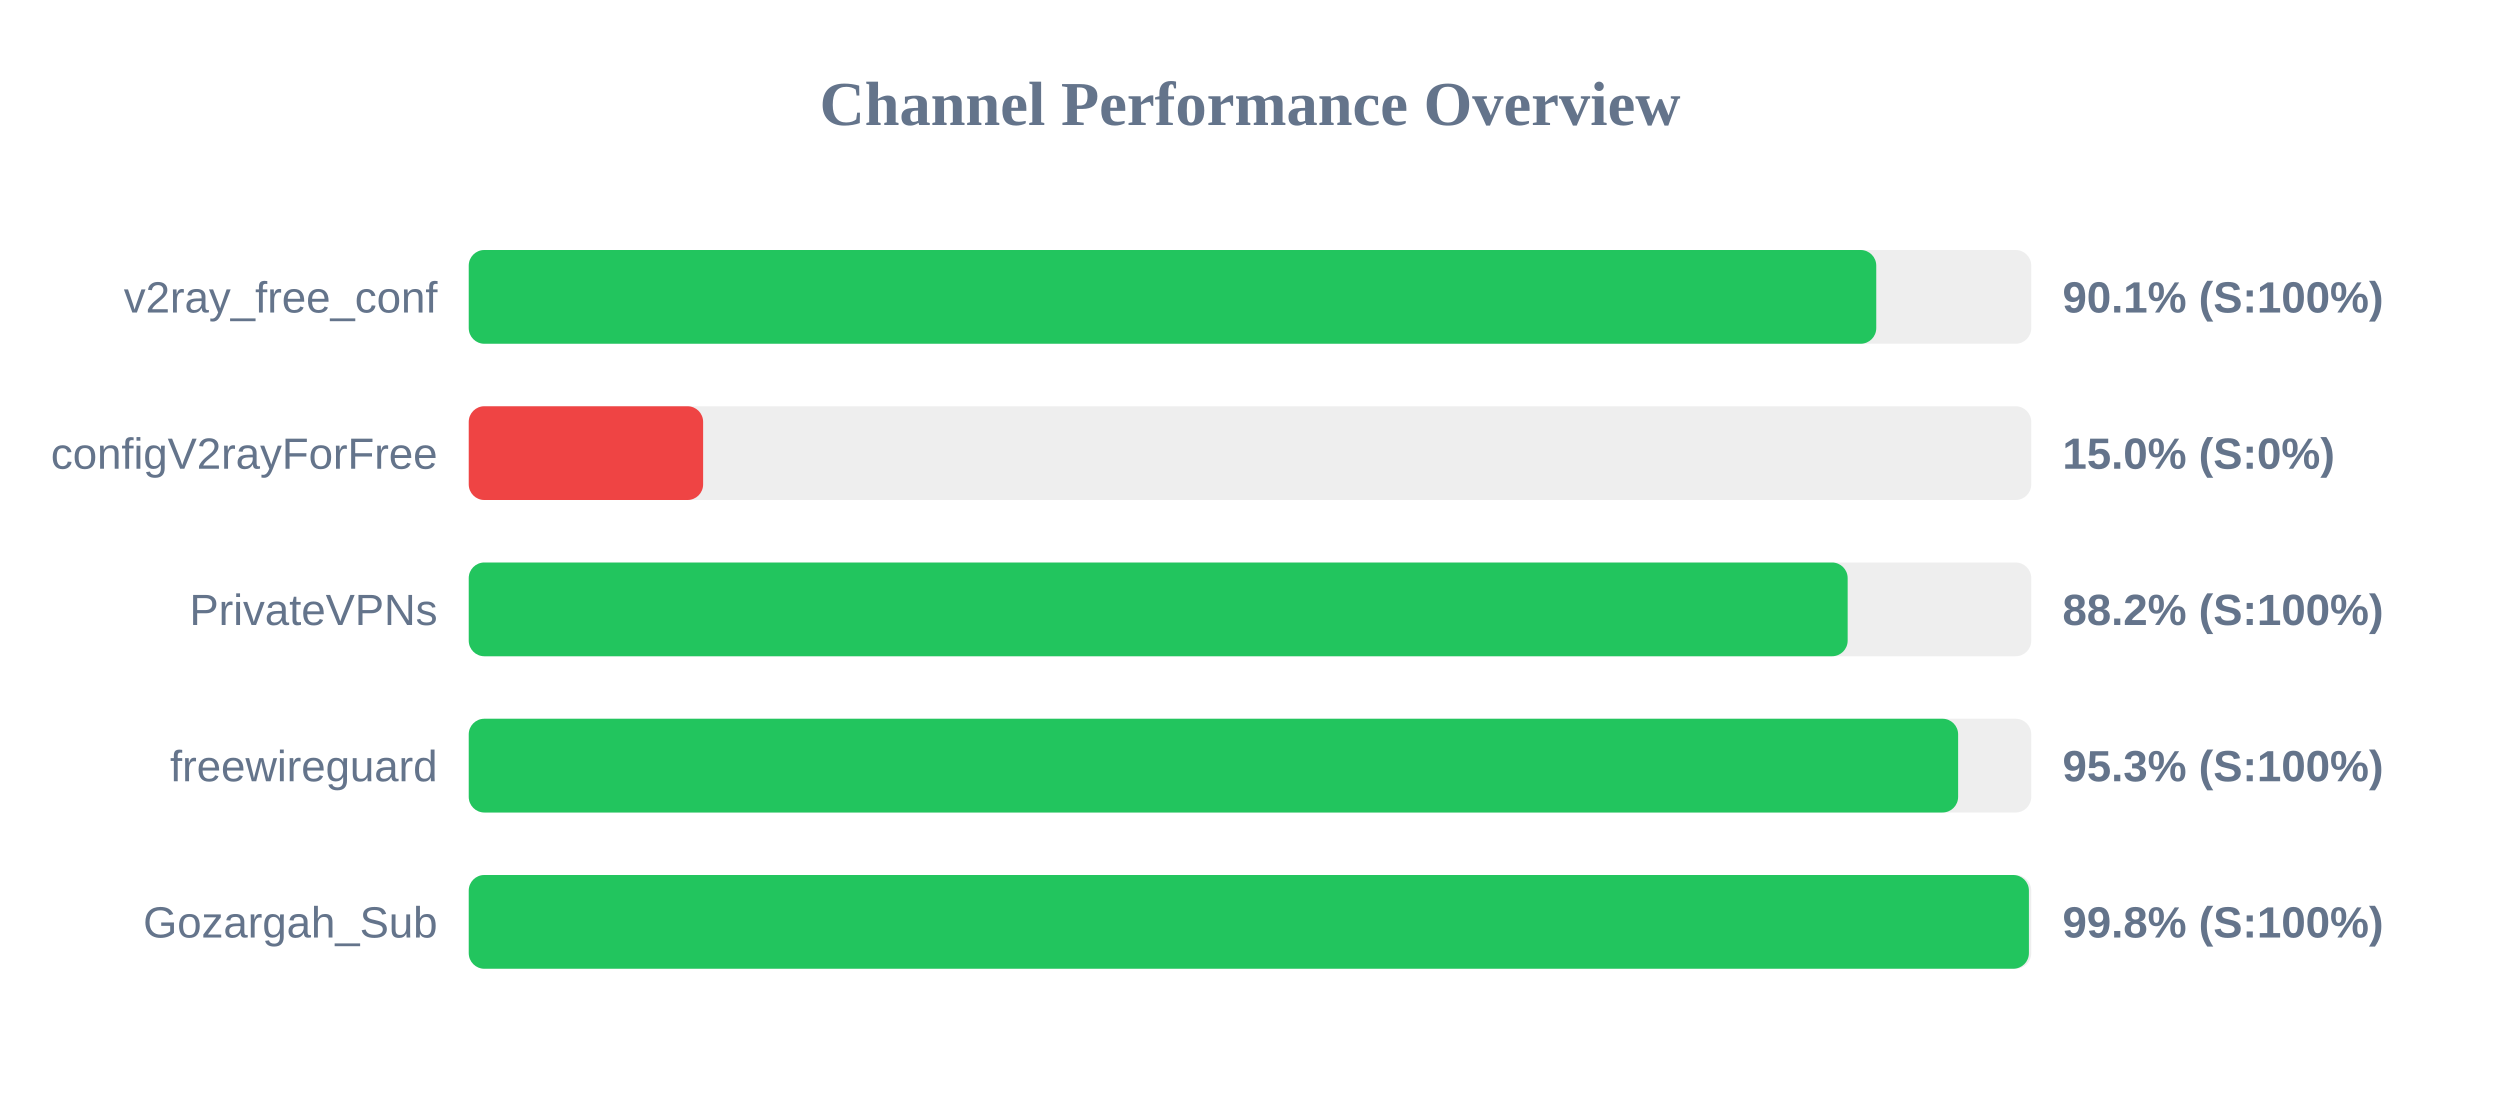
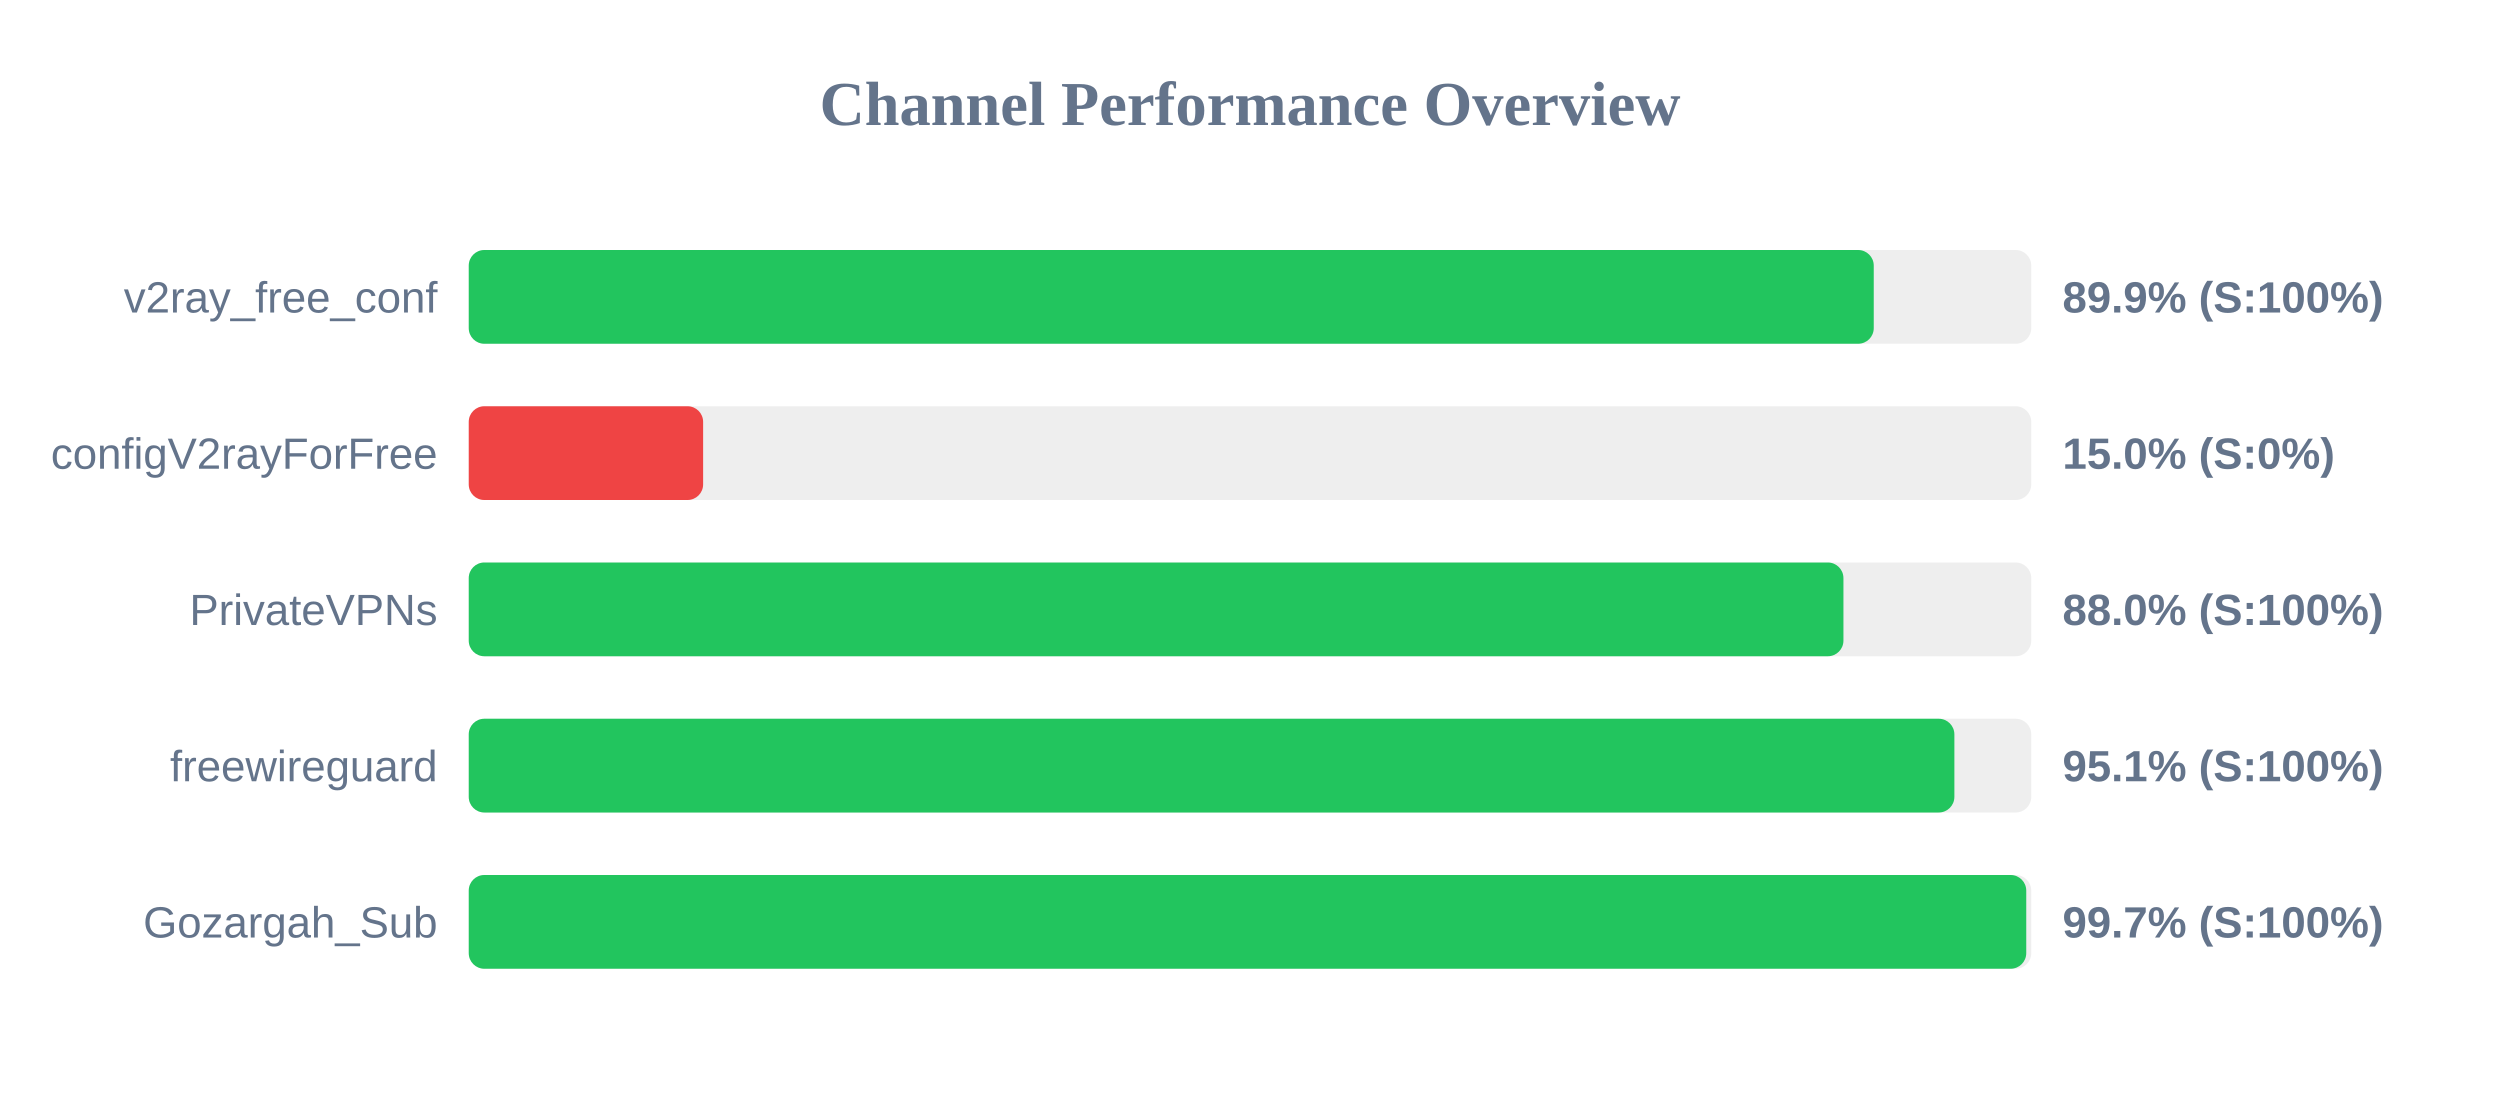
<svg xmlns="http://www.w3.org/2000/svg" width="800" height="350" version="1.1">
  <style>
        .row { font: 14px Arial; fill: #64748b; }
        .score { font: bold 14px Arial; fill: #64748b; }
    </style>
  <text x="400" y="40" text-anchor="middle" font-size="20px" font-weight="bold" fill="#64748b">Channel Performance Overview</text>
  <rect x="150" y="80" width="500" height="30" fill="#eee" rx="5" />
-   <rect x="150" y="80" width="450.4" height="30" fill="#22c55e" rx="5" />
+   <rect x="150" y="80" width="449.6" height="30" fill="#22c55e" rx="5" />
  <text x="140" y="100" text-anchor="end" class="row">v2ray_free_conf</text>
-   <text x="660" y="100" text-anchor="start" class="score">90.1% (S:100%)</text>
+   <text x="660" y="100" text-anchor="start" class="score">89.9% (S:100%)</text>
  <rect x="150" y="130" width="500" height="30" fill="#eee" rx="5" />
  <rect x="150" y="130" width="75.0" height="30" fill="#ef4444" rx="5" />
  <text x="140" y="150" text-anchor="end" class="row">configV2rayForFree</text>
  <text x="660" y="150" text-anchor="start" class="score">15.0% (S:0%)</text>
  <rect x="150" y="180" width="500" height="30" fill="#eee" rx="5" />
-   <rect x="150" y="180" width="441.25" height="30" fill="#22c55e" rx="5" />
+   <rect x="150" y="180" width="439.9" height="30" fill="#22c55e" rx="5" />
  <text x="140" y="200" text-anchor="end" class="row">PrivateVPNs</text>
-   <text x="660" y="200" text-anchor="start" class="score">88.2% (S:100%)</text>
+   <text x="660" y="200" text-anchor="start" class="score">88.0% (S:100%)</text>
  <rect x="150" y="230" width="500" height="30" fill="#eee" rx="5" />
-   <rect x="150" y="230" width="476.6" height="30" fill="#22c55e" rx="5" />
+   <rect x="150" y="230" width="475.4" height="30" fill="#22c55e" rx="5" />
  <text x="140" y="250" text-anchor="end" class="row">freewireguard</text>
-   <text x="660" y="250" text-anchor="start" class="score">95.3% (S:100%)</text>
+   <text x="660" y="250" text-anchor="start" class="score">95.1% (S:100%)</text>
  <rect x="150" y="280" width="500" height="30" fill="#eee" rx="5" />
-   <rect x="150" y="280" width="499.25" height="30" fill="#22c55e" rx="5" />
+   <rect x="150" y="280" width="498.4" height="30" fill="#22c55e" rx="5" />
  <text x="140" y="300" text-anchor="end" class="row">Gozargah_Sub</text>
-   <text x="660" y="300" text-anchor="start" class="score">99.8% (S:100%)</text>
+   <text x="660" y="300" text-anchor="start" class="score">99.7% (S:100%)</text>
</svg>
